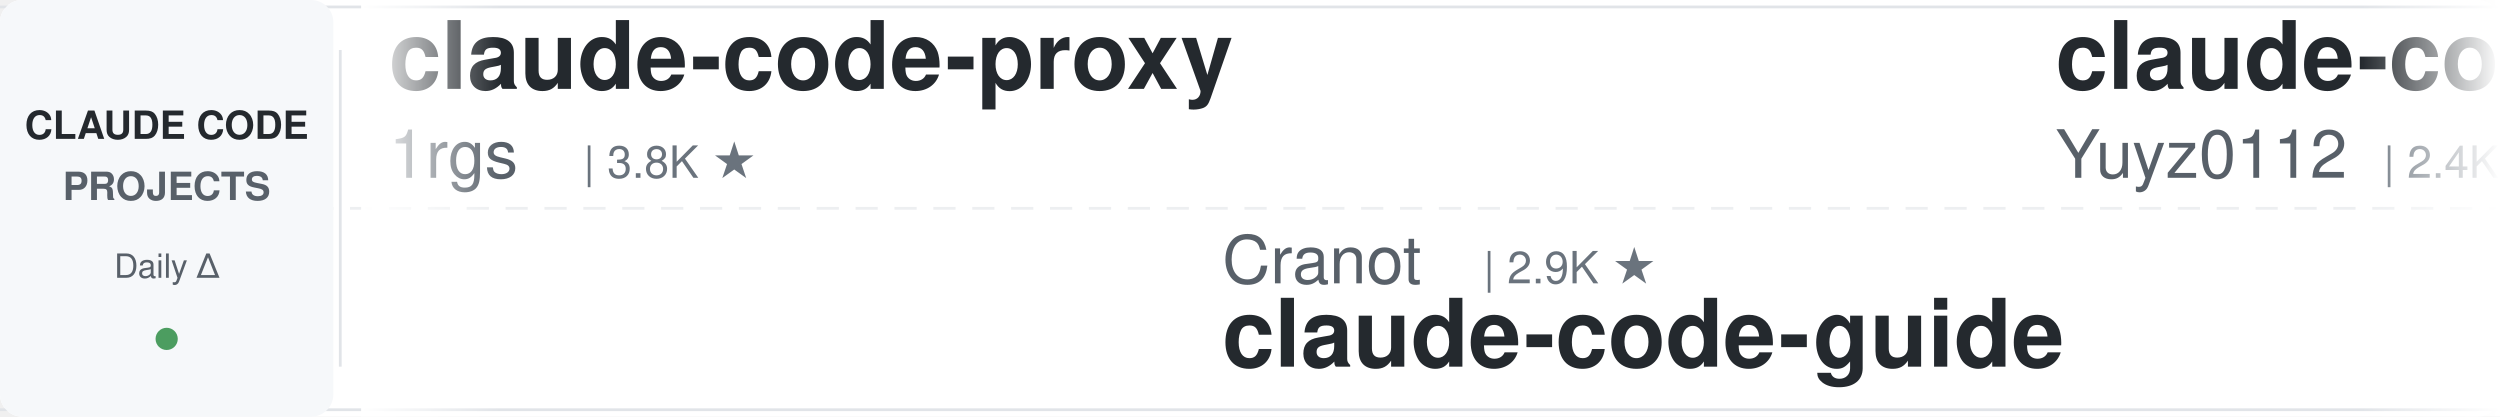
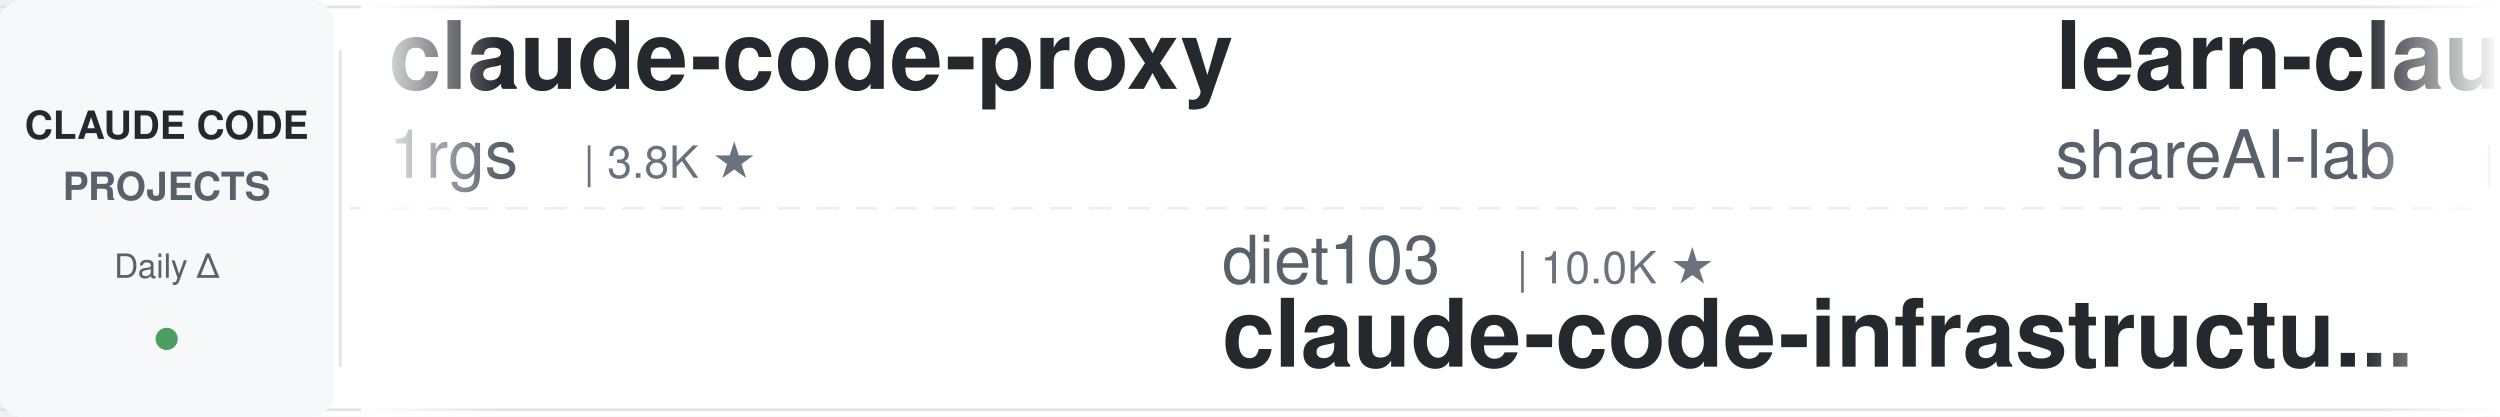
<svg xmlns="http://www.w3.org/2000/svg" width="900" height="150">
  <defs>
    <linearGradient id="leftFade" x1="0%" y1="0%" x2="100%" y2="0%">
      <stop offset="0%" style="stop-color:#ffffff;stop-opacity:1" />
      <stop offset="100%" style="stop-color:#ffffff;stop-opacity:0" />
    </linearGradient>
    <linearGradient id="rightFade" x1="0%" y1="0%" x2="100%" y2="0%">
      <stop offset="0%" style="stop-color:#ffffff;stop-opacity:0" />
      <stop offset="100%" style="stop-color:#ffffff;stop-opacity:1" />
    </linearGradient>
  </defs>
  <rect width="900" height="150" fill="#ffffff" rx="8" />
  <rect x="0" y="2" width="900" height="1" fill="#e1e4e8" />
  <rect x="0" y="147" width="900" height="1" fill="#e1e4e8" />
  <line x1="0" y1="75" x2="900" y2="75" stroke="#e1e4e8" stroke-width="1" stroke-dasharray="8 6" opacity="0.6" />
  <rect x="0" y="0" width="120" height="150" fill="#f6f8fa" rx="8" />
  <text x="60" y="50" font-family="-apple-system, BlinkMacSystemFont, 'Segoe UI', Helvetica, Arial, sans-serif" font-size="14" font-weight="600" fill="#24292e" text-anchor="middle">CLAUDE CODE</text>
  <text x="60" y="72" font-family="-apple-system, BlinkMacSystemFont, 'Segoe UI', Helvetica, Arial, sans-serif" font-size="14" font-weight="600" fill="#586069" text-anchor="middle">PROJECTS</text>
  <text x="60" y="100" font-family="-apple-system, BlinkMacSystemFont, 'Segoe UI', Helvetica, Arial, sans-serif" font-size="12" font-weight="500" fill="#586069" text-anchor="middle">Daily Δ</text>
  <circle cx="60" cy="122" r="4" fill="#22863a" opacity="0.8" />
  <rect x="122" y="18" width="1" height="114" fill="#e1e4e8" />
  <clipPath id="tickerClip">
    <rect x="130" y="0" width="770" height="150" />
  </clipPath>
  <g clip-path="url(#tickerClip)">
    <g id="tickerItems">
      <animateTransform attributeName="transform" attributeType="XML" type="translate" from="0 0" to="-3000 0" dur="54s" repeatCount="indefinite" />
      <g transform="translate(0, 0)">
        <text x="140" y="32" font-family="-apple-system, BlinkMacSystemFont, 'Segoe UI', Helvetica, Arial, sans-serif" font-size="34" font-weight="600" fill="#24292e">claude-code-proxy</text>
        <text x="140" y="64" font-family="-apple-system, BlinkMacSystemFont, 'Segoe UI', Helvetica, Arial, sans-serif" font-size="24" font-weight="400" fill="#586069">1rgs</text>
        <text x="210" y="64" font-family="-apple-system, BlinkMacSystemFont, 'Segoe UI', Helvetica, Arial, sans-serif" font-size="16" font-weight="500" fill="#6a737d">| 3.8K ★</text>
      </g>
      <g transform="translate(300, 0)">
-         <text x="140" y="102" font-family="-apple-system, BlinkMacSystemFont, 'Segoe UI', Helvetica, Arial, sans-serif" font-size="24" font-weight="400" fill="#586069">Cranot</text>
-         <text x="234" y="102" font-family="-apple-system, BlinkMacSystemFont, 'Segoe UI', Helvetica, Arial, sans-serif" font-size="16" font-weight="500" fill="#6a737d">| 2.9K ★</text>
-         <text x="140" y="132" font-family="-apple-system, BlinkMacSystemFont, 'Segoe UI', Helvetica, Arial, sans-serif" font-size="34" font-weight="600" fill="#24292e">claude-code-guide</text>
+         <text x="140" y="102" font-family="-apple-system, BlinkMacSystemFont, 'Segoe UI', Helvetica, Arial, sans-serif" font-size="24" font-weight="400" fill="#586069">diet103</text>
+         <text x="246" y="102" font-family="-apple-system, BlinkMacSystemFont, 'Segoe UI', Helvetica, Arial, sans-serif" font-size="16" font-weight="500" fill="#6a737d">| 10.0K ★</text>
+         <text x="140" y="132" font-family="-apple-system, BlinkMacSystemFont, 'Segoe UI', Helvetica, Arial, sans-serif" font-size="34" font-weight="600" fill="#24292e">claude-code-infrastructu...</text>
      </g>
      <g transform="translate(600, 0)">
-         <text x="140" y="32" font-family="-apple-system, BlinkMacSystemFont, 'Segoe UI', Helvetica, Arial, sans-serif" font-size="34" font-weight="600" fill="#24292e">claude-code-reverse</text>
-         <text x="140" y="64" font-family="-apple-system, BlinkMacSystemFont, 'Segoe UI', Helvetica, Arial, sans-serif" font-size="24" font-weight="400" fill="#586069">Yuyz0112</text>
-         <text x="258" y="64" font-family="-apple-system, BlinkMacSystemFont, 'Segoe UI', Helvetica, Arial, sans-serif" font-size="16" font-weight="500" fill="#6a737d">| 2.4K ★</text>
+         <text x="140" y="32" font-family="-apple-system, BlinkMacSystemFont, 'Segoe UI', Helvetica, Arial, sans-serif" font-size="34" font-weight="600" fill="#24292e">learn-claude-code</text>
+         <text x="140" y="64" font-family="-apple-system, BlinkMacSystemFont, 'Segoe UI', Helvetica, Arial, sans-serif" font-size="24" font-weight="400" fill="#586069">shareAI-lab</text>
+         <text x="294" y="64" font-family="-apple-system, BlinkMacSystemFont, 'Segoe UI', Helvetica, Arial, sans-serif" font-size="16" font-weight="500" fill="#6a737d">| 78.1K ★</text>
      </g>
      <g transform="translate(900, 0)">
-         <text x="140" y="102" font-family="-apple-system, BlinkMacSystemFont, 'Segoe UI', Helvetica, Arial, sans-serif" font-size="24" font-weight="400" fill="#586069">edmund-io</text>
-         <text x="270" y="102" font-family="-apple-system, BlinkMacSystemFont, 'Segoe UI', Helvetica, Arial, sans-serif" font-size="16" font-weight="500" fill="#6a737d">| 1.5K ★</text>
-         <text x="140" y="132" font-family="-apple-system, BlinkMacSystemFont, 'Segoe UI', Helvetica, Arial, sans-serif" font-size="34" font-weight="600" fill="#24292e">edmunds-claude-code</text>
+         <text x="140" y="102" font-family="-apple-system, BlinkMacSystemFont, 'Segoe UI', Helvetica, Arial, sans-serif" font-size="24" font-weight="400" fill="#586069">rohitg00</text>
+         <text x="258" y="102" font-family="-apple-system, BlinkMacSystemFont, 'Segoe UI', Helvetica, Arial, sans-serif" font-size="16" font-weight="500" fill="#6a737d">| 2.7K ★</text>
+         <text x="140" y="132" font-family="-apple-system, BlinkMacSystemFont, 'Segoe UI', Helvetica, Arial, sans-serif" font-size="34" font-weight="600" fill="#24292e">awesome-claude-code-tool...</text>
      </g>
      <g transform="translate(1200, 0)">
-         <text x="140" y="32" font-family="-apple-system, BlinkMacSystemFont, 'Segoe UI', Helvetica, Arial, sans-serif" font-size="34" font-weight="600" fill="#24292e">ClaudeCodeAgents</text>
-         <text x="140" y="64" font-family="-apple-system, BlinkMacSystemFont, 'Segoe UI', Helvetica, Arial, sans-serif" font-size="24" font-weight="400" fill="#586069">darcyegb</text>
-         <text x="258" y="64" font-family="-apple-system, BlinkMacSystemFont, 'Segoe UI', Helvetica, Arial, sans-serif" font-size="16" font-weight="500" fill="#6a737d">| 771 ★</text>
+         <text x="140" y="32" font-family="-apple-system, BlinkMacSystemFont, 'Segoe UI', Helvetica, Arial, sans-serif" font-size="34" font-weight="600" fill="#24292e">claude-code-tips</text>
+         <text x="140" y="64" font-family="-apple-system, BlinkMacSystemFont, 'Segoe UI', Helvetica, Arial, sans-serif" font-size="24" font-weight="400" fill="#586069">ykdojo</text>
+         <text x="234" y="64" font-family="-apple-system, BlinkMacSystemFont, 'Segoe UI', Helvetica, Arial, sans-serif" font-size="16" font-weight="500" fill="#6a737d">| 10.2K ★</text>
      </g>
      <g transform="translate(1500, 0)">
-         <text x="140" y="102" font-family="-apple-system, BlinkMacSystemFont, 'Segoe UI', Helvetica, Arial, sans-serif" font-size="24" font-weight="400" fill="#586069">Alishahryar1</text>
-         <text x="306" y="102" font-family="-apple-system, BlinkMacSystemFont, 'Segoe UI', Helvetica, Arial, sans-serif" font-size="16" font-weight="500" fill="#6a737d">| 56.8K ★</text>
-         <text x="140" y="132" font-family="-apple-system, BlinkMacSystemFont, 'Segoe UI', Helvetica, Arial, sans-serif" font-size="34" font-weight="600" fill="#24292e">free-claude-code</text>
+         <text x="140" y="102" font-family="-apple-system, BlinkMacSystemFont, 'Segoe UI', Helvetica, Arial, sans-serif" font-size="24" font-weight="400" fill="#586069">krusemediallc</text>
+         <text x="318" y="102" font-family="-apple-system, BlinkMacSystemFont, 'Segoe UI', Helvetica, Arial, sans-serif" font-size="16" font-weight="500" fill="#6a737d">| 1.6K ★</text>
+         <text x="140" y="132" font-family="-apple-system, BlinkMacSystemFont, 'Segoe UI', Helvetica, Arial, sans-serif" font-size="34" font-weight="600" fill="#24292e">arcads-claude-code</text>
      </g>
      <g transform="translate(1800, 0)">
-         <text x="140" y="32" font-family="-apple-system, BlinkMacSystemFont, 'Segoe UI', Helvetica, Arial, sans-serif" font-size="34" font-weight="600" fill="#24292e">Open-ClaudeCode</text>
-         <text x="140" y="64" font-family="-apple-system, BlinkMacSystemFont, 'Segoe UI', Helvetica, Arial, sans-serif" font-size="24" font-weight="400" fill="#586069">LING71671</text>
-         <text x="270" y="64" font-family="-apple-system, BlinkMacSystemFont, 'Segoe UI', Helvetica, Arial, sans-serif" font-size="16" font-weight="500" fill="#6a737d">| 960 ★</text>
+         <text x="140" y="32" font-family="-apple-system, BlinkMacSystemFont, 'Segoe UI', Helvetica, Arial, sans-serif" font-size="34" font-weight="600" fill="#24292e">ClaudeCode-Portable</text>
+         <text x="140" y="64" font-family="-apple-system, BlinkMacSystemFont, 'Segoe UI', Helvetica, Arial, sans-serif" font-size="24" font-weight="400" fill="#586069">techjarves</text>
+         <text x="282" y="64" font-family="-apple-system, BlinkMacSystemFont, 'Segoe UI', Helvetica, Arial, sans-serif" font-size="16" font-weight="500" fill="#6a737d">| 1.6K ★</text>
      </g>
      <g transform="translate(2100, 0)">
-         <text x="140" y="102" font-family="-apple-system, BlinkMacSystemFont, 'Segoe UI', Helvetica, Arial, sans-serif" font-size="24" font-weight="400" fill="#586069">pedrohcgs</text>
-         <text x="270" y="102" font-family="-apple-system, BlinkMacSystemFont, 'Segoe UI', Helvetica, Arial, sans-serif" font-size="16" font-weight="500" fill="#6a737d">| 1.6K ★</text>
-         <text x="140" y="132" font-family="-apple-system, BlinkMacSystemFont, 'Segoe UI', Helvetica, Arial, sans-serif" font-size="34" font-weight="600" fill="#24292e">claude-code-my-workflow</text>
+         <text x="140" y="102" font-family="-apple-system, BlinkMacSystemFont, 'Segoe UI', Helvetica, Arial, sans-serif" font-size="24" font-weight="400" fill="#586069">AICoderTudou</text>
+         <text x="306" y="102" font-family="-apple-system, BlinkMacSystemFont, 'Segoe UI', Helvetica, Arial, sans-serif" font-size="16" font-weight="500" fill="#6a737d">| 493 ★</text>
+         <text x="140" y="132" font-family="-apple-system, BlinkMacSystemFont, 'Segoe UI', Helvetica, Arial, sans-serif" font-size="34" font-weight="600" fill="#24292e">claude-code-tudou</text>
      </g>
      <g transform="translate(2400, 0)">
-         <text x="140" y="32" font-family="-apple-system, BlinkMacSystemFont, 'Segoe UI', Helvetica, Arial, sans-serif" font-size="34" font-weight="600" fill="#24292e">sc-claude-code-files</text>
-         <text x="140" y="64" font-family="-apple-system, BlinkMacSystemFont, 'Segoe UI', Helvetica, Arial, sans-serif" font-size="24" font-weight="400" fill="#586069">https-deeplearning-ai</text>
-         <text x="414" y="64" font-family="-apple-system, BlinkMacSystemFont, 'Segoe UI', Helvetica, Arial, sans-serif" font-size="16" font-weight="500" fill="#6a737d">| 554 ★</text>
+         <text x="140" y="32" font-family="-apple-system, BlinkMacSystemFont, 'Segoe UI', Helvetica, Arial, sans-serif" font-size="34" font-weight="600" fill="#24292e">claude-code-base-action</text>
+         <text x="140" y="64" font-family="-apple-system, BlinkMacSystemFont, 'Segoe UI', Helvetica, Arial, sans-serif" font-size="24" font-weight="400" fill="#586069">anthropics</text>
+         <text x="282" y="64" font-family="-apple-system, BlinkMacSystemFont, 'Segoe UI', Helvetica, Arial, sans-serif" font-size="16" font-weight="500" fill="#6a737d">| 997 ★</text>
      </g>
      <g transform="translate(2700, 0)">
-         <text x="140" y="102" font-family="-apple-system, BlinkMacSystemFont, 'Segoe UI', Helvetica, Arial, sans-serif" font-size="24" font-weight="400" fill="#586069">WorldFlowAI</text>
-         <text x="294" y="102" font-family="-apple-system, BlinkMacSystemFont, 'Segoe UI', Helvetica, Arial, sans-serif" font-size="16" font-weight="500" fill="#6a737d">| 4.1K ★</text>
-         <text x="140" y="132" font-family="-apple-system, BlinkMacSystemFont, 'Segoe UI', Helvetica, Arial, sans-serif" font-size="34" font-weight="600" fill="#24292e">everything-claude-code</text>
+         <text x="140" y="102" font-family="-apple-system, BlinkMacSystemFont, 'Segoe UI', Helvetica, Arial, sans-serif" font-size="24" font-weight="400" fill="#586069">https-deeplearning-ai</text>
+         <text x="414" y="102" font-family="-apple-system, BlinkMacSystemFont, 'Segoe UI', Helvetica, Arial, sans-serif" font-size="16" font-weight="500" fill="#6a737d">| 554 ★</text>
+         <text x="140" y="132" font-family="-apple-system, BlinkMacSystemFont, 'Segoe UI', Helvetica, Arial, sans-serif" font-size="34" font-weight="600" fill="#24292e">sc-claude-code-files</text>
      </g>
      <g transform="translate(3000, 0)">
        <text x="140" y="32" font-family="-apple-system, BlinkMacSystemFont, 'Segoe UI', Helvetica, Arial, sans-serif" font-size="34" font-weight="600" fill="#24292e">claude-code-proxy</text>
        <text x="140" y="64" font-family="-apple-system, BlinkMacSystemFont, 'Segoe UI', Helvetica, Arial, sans-serif" font-size="24" font-weight="400" fill="#586069">1rgs</text>
        <text x="210" y="64" font-family="-apple-system, BlinkMacSystemFont, 'Segoe UI', Helvetica, Arial, sans-serif" font-size="16" font-weight="500" fill="#6a737d">| 3.8K ★</text>
      </g>
      <g transform="translate(3300, 0)">
-         <text x="140" y="102" font-family="-apple-system, BlinkMacSystemFont, 'Segoe UI', Helvetica, Arial, sans-serif" font-size="24" font-weight="400" fill="#586069">Cranot</text>
-         <text x="234" y="102" font-family="-apple-system, BlinkMacSystemFont, 'Segoe UI', Helvetica, Arial, sans-serif" font-size="16" font-weight="500" fill="#6a737d">| 2.9K ★</text>
-         <text x="140" y="132" font-family="-apple-system, BlinkMacSystemFont, 'Segoe UI', Helvetica, Arial, sans-serif" font-size="34" font-weight="600" fill="#24292e">claude-code-guide</text>
+         <text x="140" y="102" font-family="-apple-system, BlinkMacSystemFont, 'Segoe UI', Helvetica, Arial, sans-serif" font-size="24" font-weight="400" fill="#586069">diet103</text>
+         <text x="246" y="102" font-family="-apple-system, BlinkMacSystemFont, 'Segoe UI', Helvetica, Arial, sans-serif" font-size="16" font-weight="500" fill="#6a737d">| 10.0K ★</text>
+         <text x="140" y="132" font-family="-apple-system, BlinkMacSystemFont, 'Segoe UI', Helvetica, Arial, sans-serif" font-size="34" font-weight="600" fill="#24292e">claude-code-infrastructu...</text>
      </g>
      <g transform="translate(3600, 0)">
-         <text x="140" y="32" font-family="-apple-system, BlinkMacSystemFont, 'Segoe UI', Helvetica, Arial, sans-serif" font-size="34" font-weight="600" fill="#24292e">claude-code-reverse</text>
-         <text x="140" y="64" font-family="-apple-system, BlinkMacSystemFont, 'Segoe UI', Helvetica, Arial, sans-serif" font-size="24" font-weight="400" fill="#586069">Yuyz0112</text>
-         <text x="258" y="64" font-family="-apple-system, BlinkMacSystemFont, 'Segoe UI', Helvetica, Arial, sans-serif" font-size="16" font-weight="500" fill="#6a737d">| 2.4K ★</text>
+         <text x="140" y="32" font-family="-apple-system, BlinkMacSystemFont, 'Segoe UI', Helvetica, Arial, sans-serif" font-size="34" font-weight="600" fill="#24292e">learn-claude-code</text>
+         <text x="140" y="64" font-family="-apple-system, BlinkMacSystemFont, 'Segoe UI', Helvetica, Arial, sans-serif" font-size="24" font-weight="400" fill="#586069">shareAI-lab</text>
+         <text x="294" y="64" font-family="-apple-system, BlinkMacSystemFont, 'Segoe UI', Helvetica, Arial, sans-serif" font-size="16" font-weight="500" fill="#6a737d">| 78.1K ★</text>
      </g>
      <g transform="translate(3900, 0)">
-         <text x="140" y="102" font-family="-apple-system, BlinkMacSystemFont, 'Segoe UI', Helvetica, Arial, sans-serif" font-size="24" font-weight="400" fill="#586069">edmund-io</text>
-         <text x="270" y="102" font-family="-apple-system, BlinkMacSystemFont, 'Segoe UI', Helvetica, Arial, sans-serif" font-size="16" font-weight="500" fill="#6a737d">| 1.5K ★</text>
-         <text x="140" y="132" font-family="-apple-system, BlinkMacSystemFont, 'Segoe UI', Helvetica, Arial, sans-serif" font-size="34" font-weight="600" fill="#24292e">edmunds-claude-code</text>
+         <text x="140" y="102" font-family="-apple-system, BlinkMacSystemFont, 'Segoe UI', Helvetica, Arial, sans-serif" font-size="24" font-weight="400" fill="#586069">rohitg00</text>
+         <text x="258" y="102" font-family="-apple-system, BlinkMacSystemFont, 'Segoe UI', Helvetica, Arial, sans-serif" font-size="16" font-weight="500" fill="#6a737d">| 2.7K ★</text>
+         <text x="140" y="132" font-family="-apple-system, BlinkMacSystemFont, 'Segoe UI', Helvetica, Arial, sans-serif" font-size="34" font-weight="600" fill="#24292e">awesome-claude-code-tool...</text>
      </g>
    </g>
  </g>
  <rect x="130" y="0" width="50" height="150" fill="url(#leftFade)" />
  <rect x="850" y="0" width="50" height="150" fill="url(#rightFade)" />
</svg>
